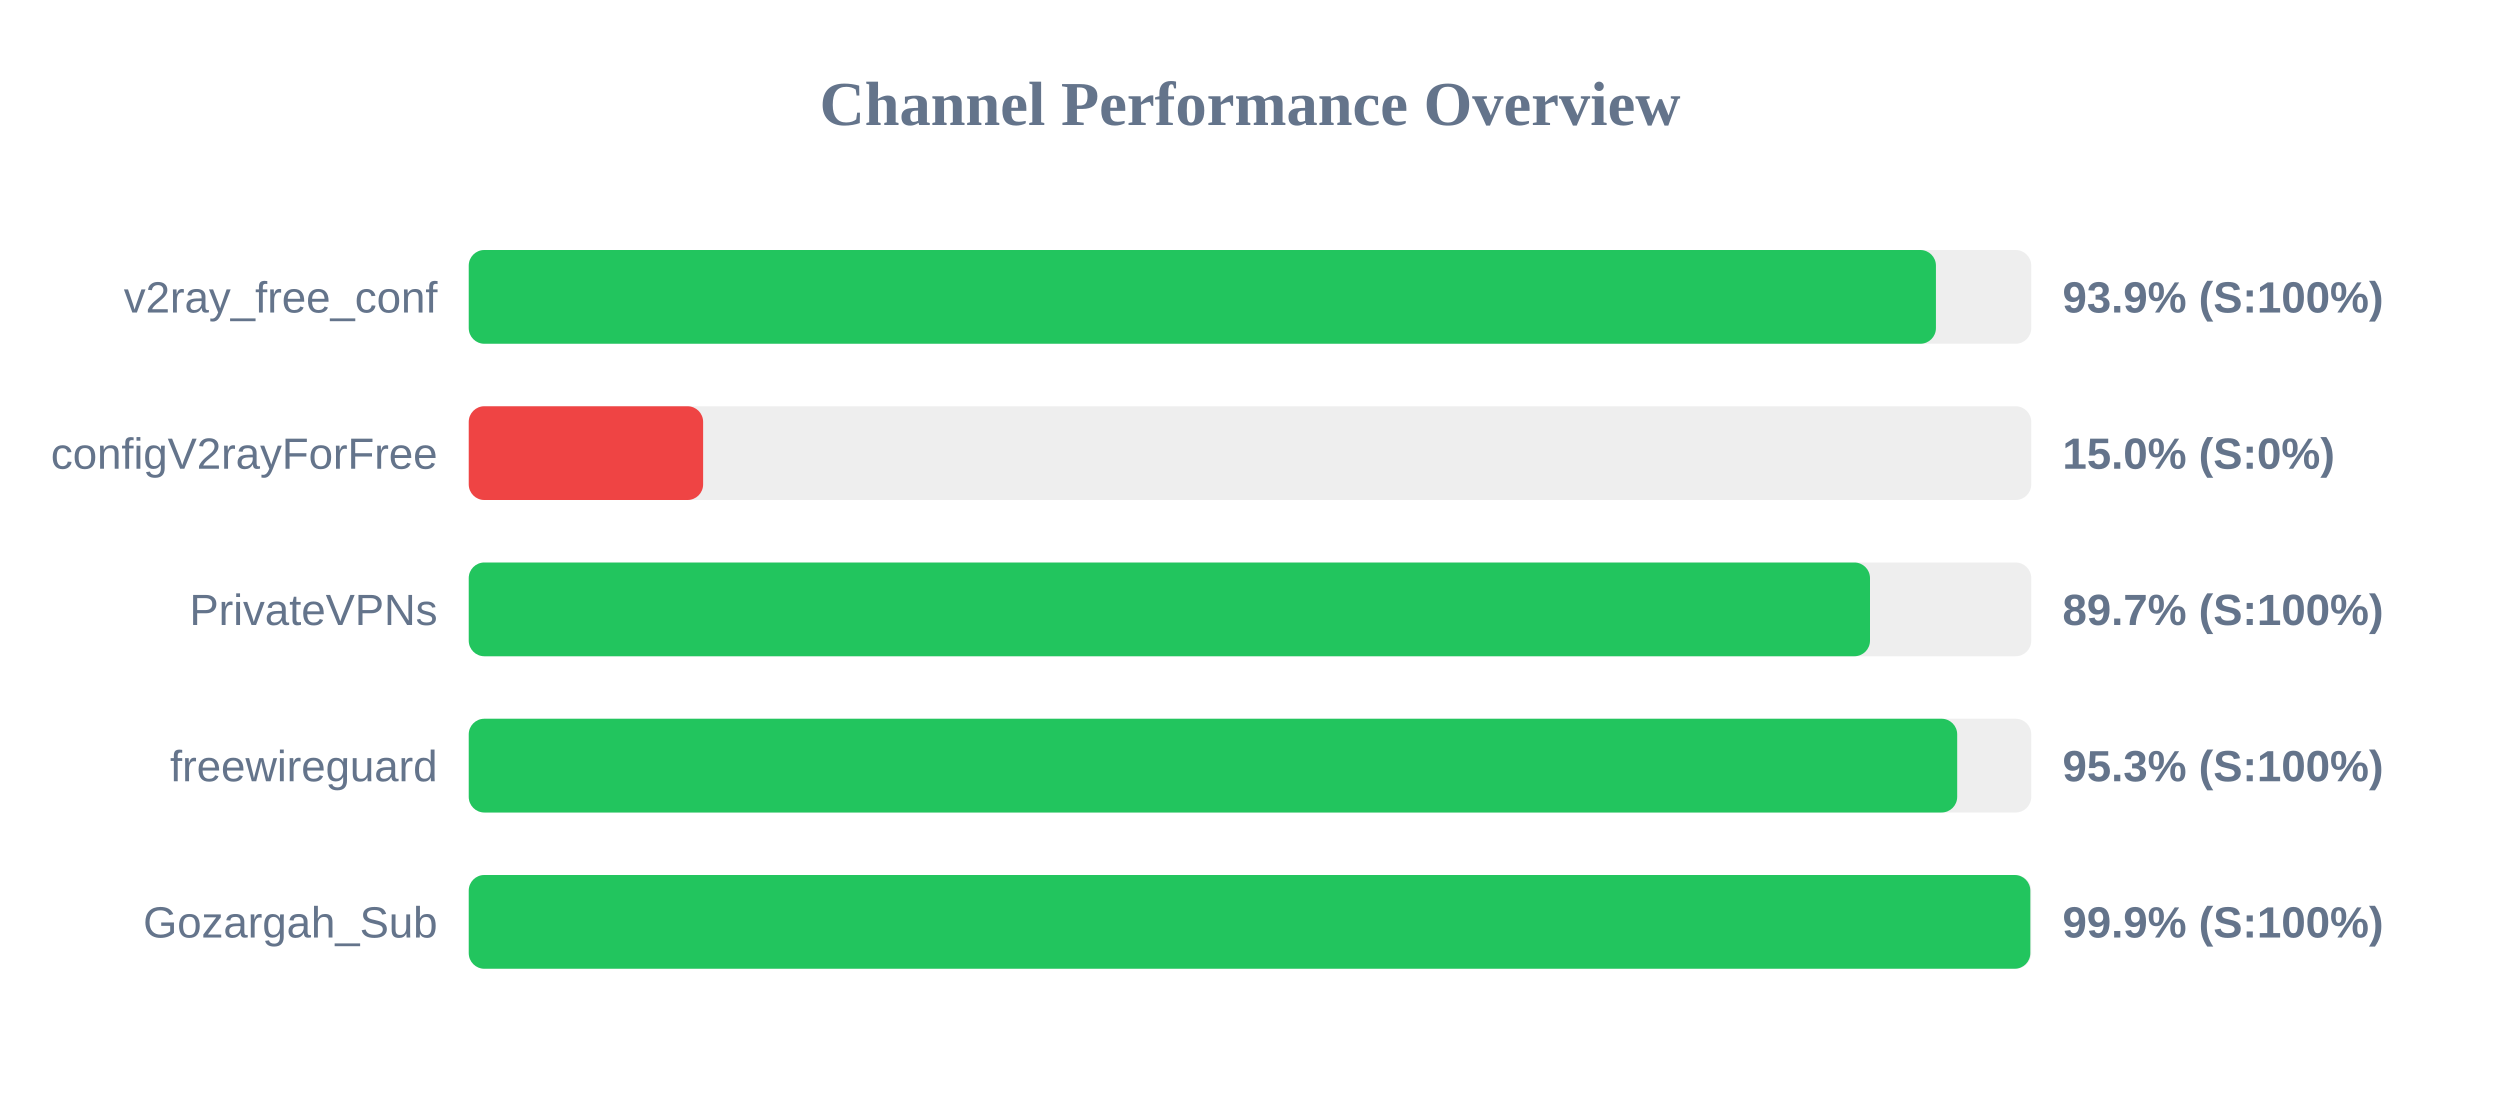
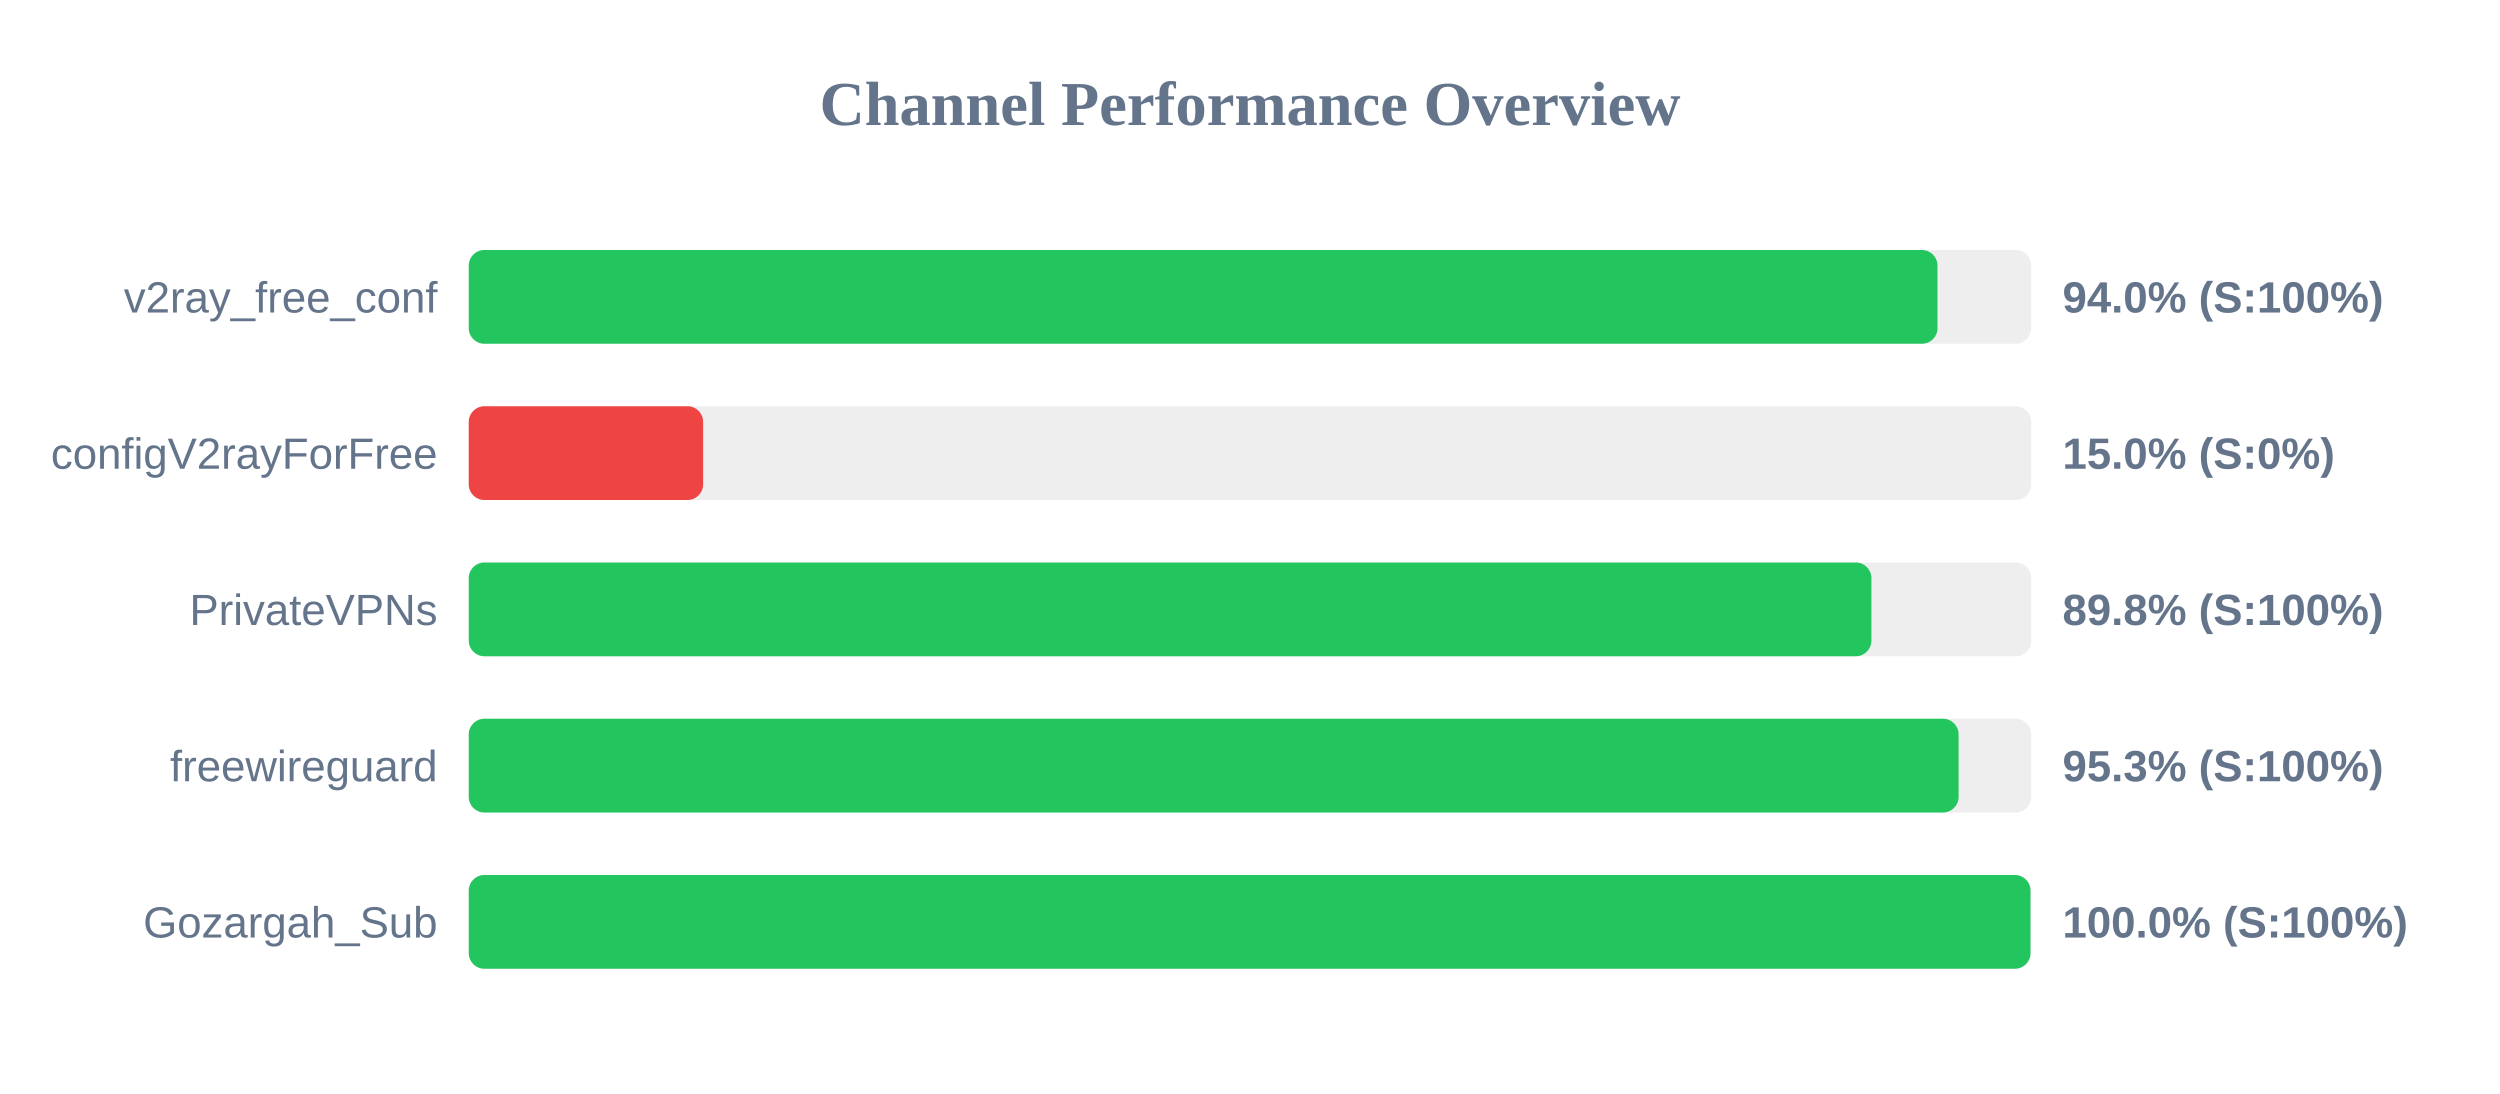
<svg xmlns="http://www.w3.org/2000/svg" width="800" height="350" version="1.1">
  <style>
        .row { font: 14px Arial; fill: #64748b; }
        .score { font: bold 14px Arial; fill: #64748b; }
    </style>
  <text x="400" y="40" text-anchor="middle" font-size="20px" font-weight="bold" fill="#64748b">Channel Performance Overview</text>
  <rect x="150" y="80" width="500" height="30" fill="#eee" rx="5" />
-   <rect x="150" y="80" width="469.5" height="30" fill="#22c55e" rx="5" />
+   <rect x="150" y="80" width="470.0" height="30" fill="#22c55e" rx="5" />
  <text x="140" y="100" text-anchor="end" class="row">v2ray_free_conf</text>
-   <text x="660" y="100" text-anchor="start" class="score">93.9% (S:100%)</text>
+   <text x="660" y="100" text-anchor="start" class="score">94.0% (S:100%)</text>
  <rect x="150" y="130" width="500" height="30" fill="#eee" rx="5" />
  <rect x="150" y="130" width="75.0" height="30" fill="#ef4444" rx="5" />
  <text x="140" y="150" text-anchor="end" class="row">configV2rayForFree</text>
  <text x="660" y="150" text-anchor="start" class="score">15.0% (S:0%)</text>
  <rect x="150" y="180" width="500" height="30" fill="#eee" rx="5" />
-   <rect x="150" y="180" width="448.4" height="30" fill="#22c55e" rx="5" />
+   <rect x="150" y="180" width="448.85" height="30" fill="#22c55e" rx="5" />
  <text x="140" y="200" text-anchor="end" class="row">PrivateVPNs</text>
-   <text x="660" y="200" text-anchor="start" class="score">89.7% (S:100%)</text>
+   <text x="660" y="200" text-anchor="start" class="score">89.8% (S:100%)</text>
  <rect x="150" y="230" width="500" height="30" fill="#eee" rx="5" />
-   <rect x="150" y="230" width="476.3" height="30" fill="#22c55e" rx="5" />
+   <rect x="150" y="230" width="476.75" height="30" fill="#22c55e" rx="5" />
  <text x="140" y="250" text-anchor="end" class="row">freewireguard</text>
  <text x="660" y="250" text-anchor="start" class="score">95.3% (S:100%)</text>
  <rect x="150" y="280" width="500" height="30" fill="#eee" rx="5" />
-   <rect x="150" y="280" width="499.7" height="30" fill="#22c55e" rx="5" />
+   <rect x="150" y="280" width="499.75" height="30" fill="#22c55e" rx="5" />
  <text x="140" y="300" text-anchor="end" class="row">Gozargah_Sub</text>
-   <text x="660" y="300" text-anchor="start" class="score">99.9% (S:100%)</text>
+   <text x="660" y="300" text-anchor="start" class="score">100.0% (S:100%)</text>
</svg>
